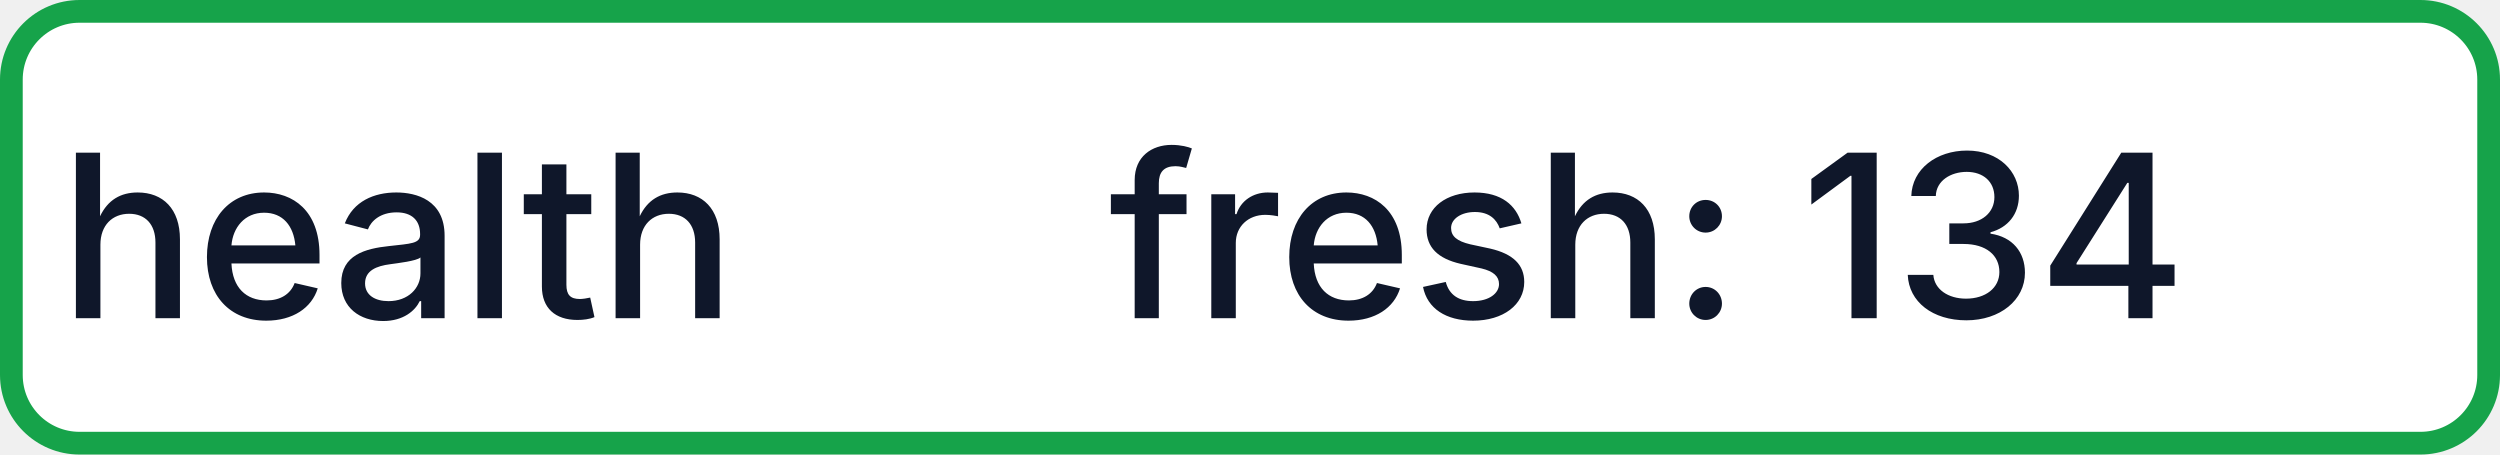
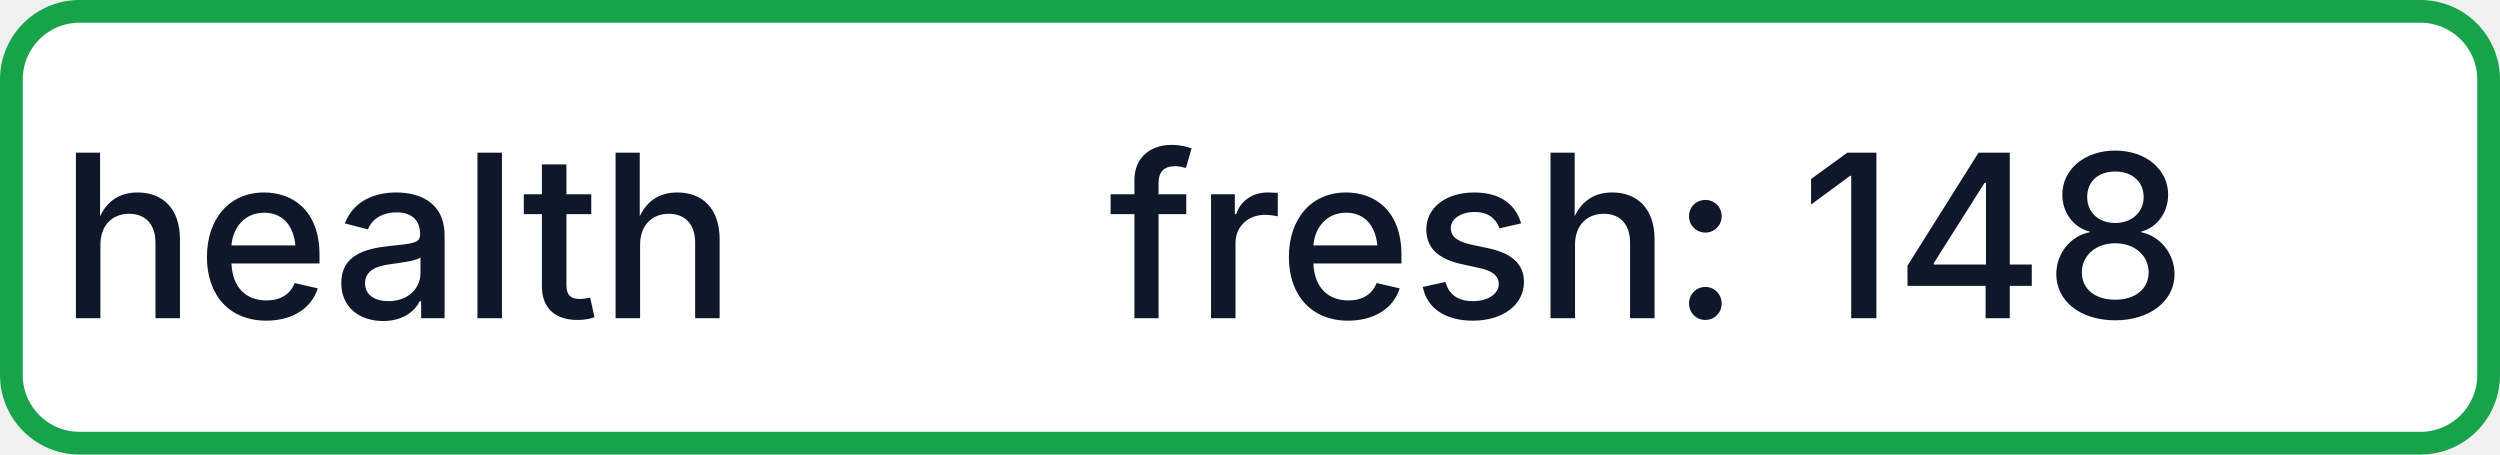
- <svg xmlns="http://www.w3.org/2000/svg" width="110" height="20" role="img" aria-label="health: fresh: 134">
+ <svg xmlns="http://www.w3.org/2000/svg" width="110" height="20" role="img" aria-label="health: fresh: 148">
  <rect x="0.5" y="0.5" width="109" height="19" rx="3" fill="#FFFFFF" stroke="#16A34A" stroke-width="1" />
  <g fill="#0F172A" text-anchor="middle" font-family="-apple-system,BlinkMacSystemFont,Segoe UI,sans-serif" font-size="10" font-weight="500">
    <text x="17.5" y="14">health</text>
-     <text x="72.5" y="14" textLength="68" lengthAdjust="spacingAndGlyphs">fresh: 134</text>
+     <text x="72.5" y="14" textLength="68" lengthAdjust="spacingAndGlyphs">fresh: 148</text>
  </g>
</svg>
